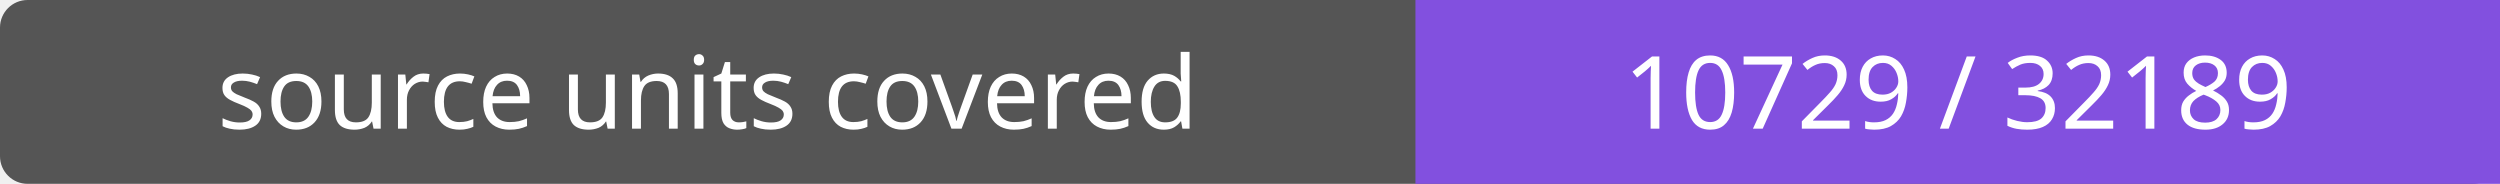
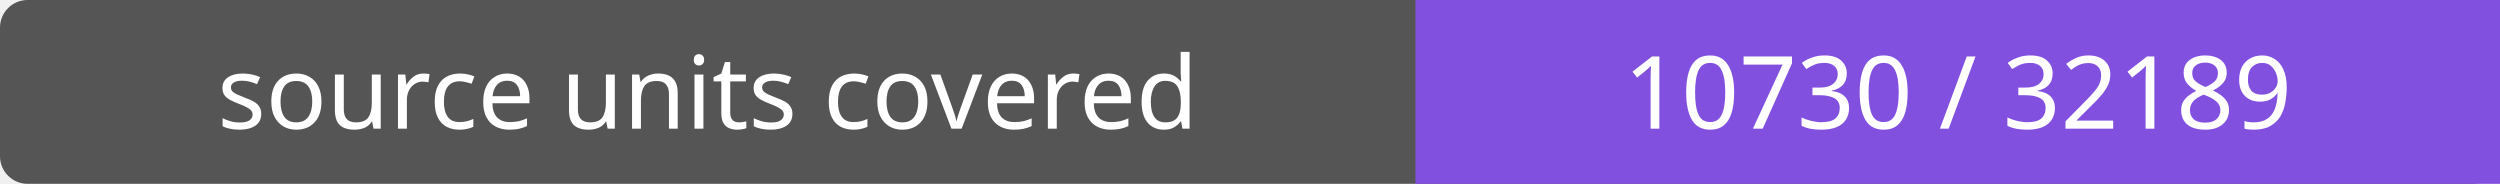
- <svg xmlns="http://www.w3.org/2000/svg" width="272" height="20" role="img" aria-label="source units covered: 10729 / 32189">
+ <svg xmlns="http://www.w3.org/2000/svg" width="272" height="20" role="img" aria-label="source units covered: 10730 / 32189">
  <rect width="272" height="20" rx="3" fill="#555" />
  <path fill="#8250df" d="M154 0h118v20H154z" />
  <g fill="#fff" text-anchor="middle" font-family="Verdana,sans-serif" font-size="11">
    <text x="77.0" y="14">source units covered</text>
-     <text x="213.0" y="14">10729 / 32189</text>
+     <text x="213.0" y="14">10730 / 32189</text>
  </g>
</svg>
